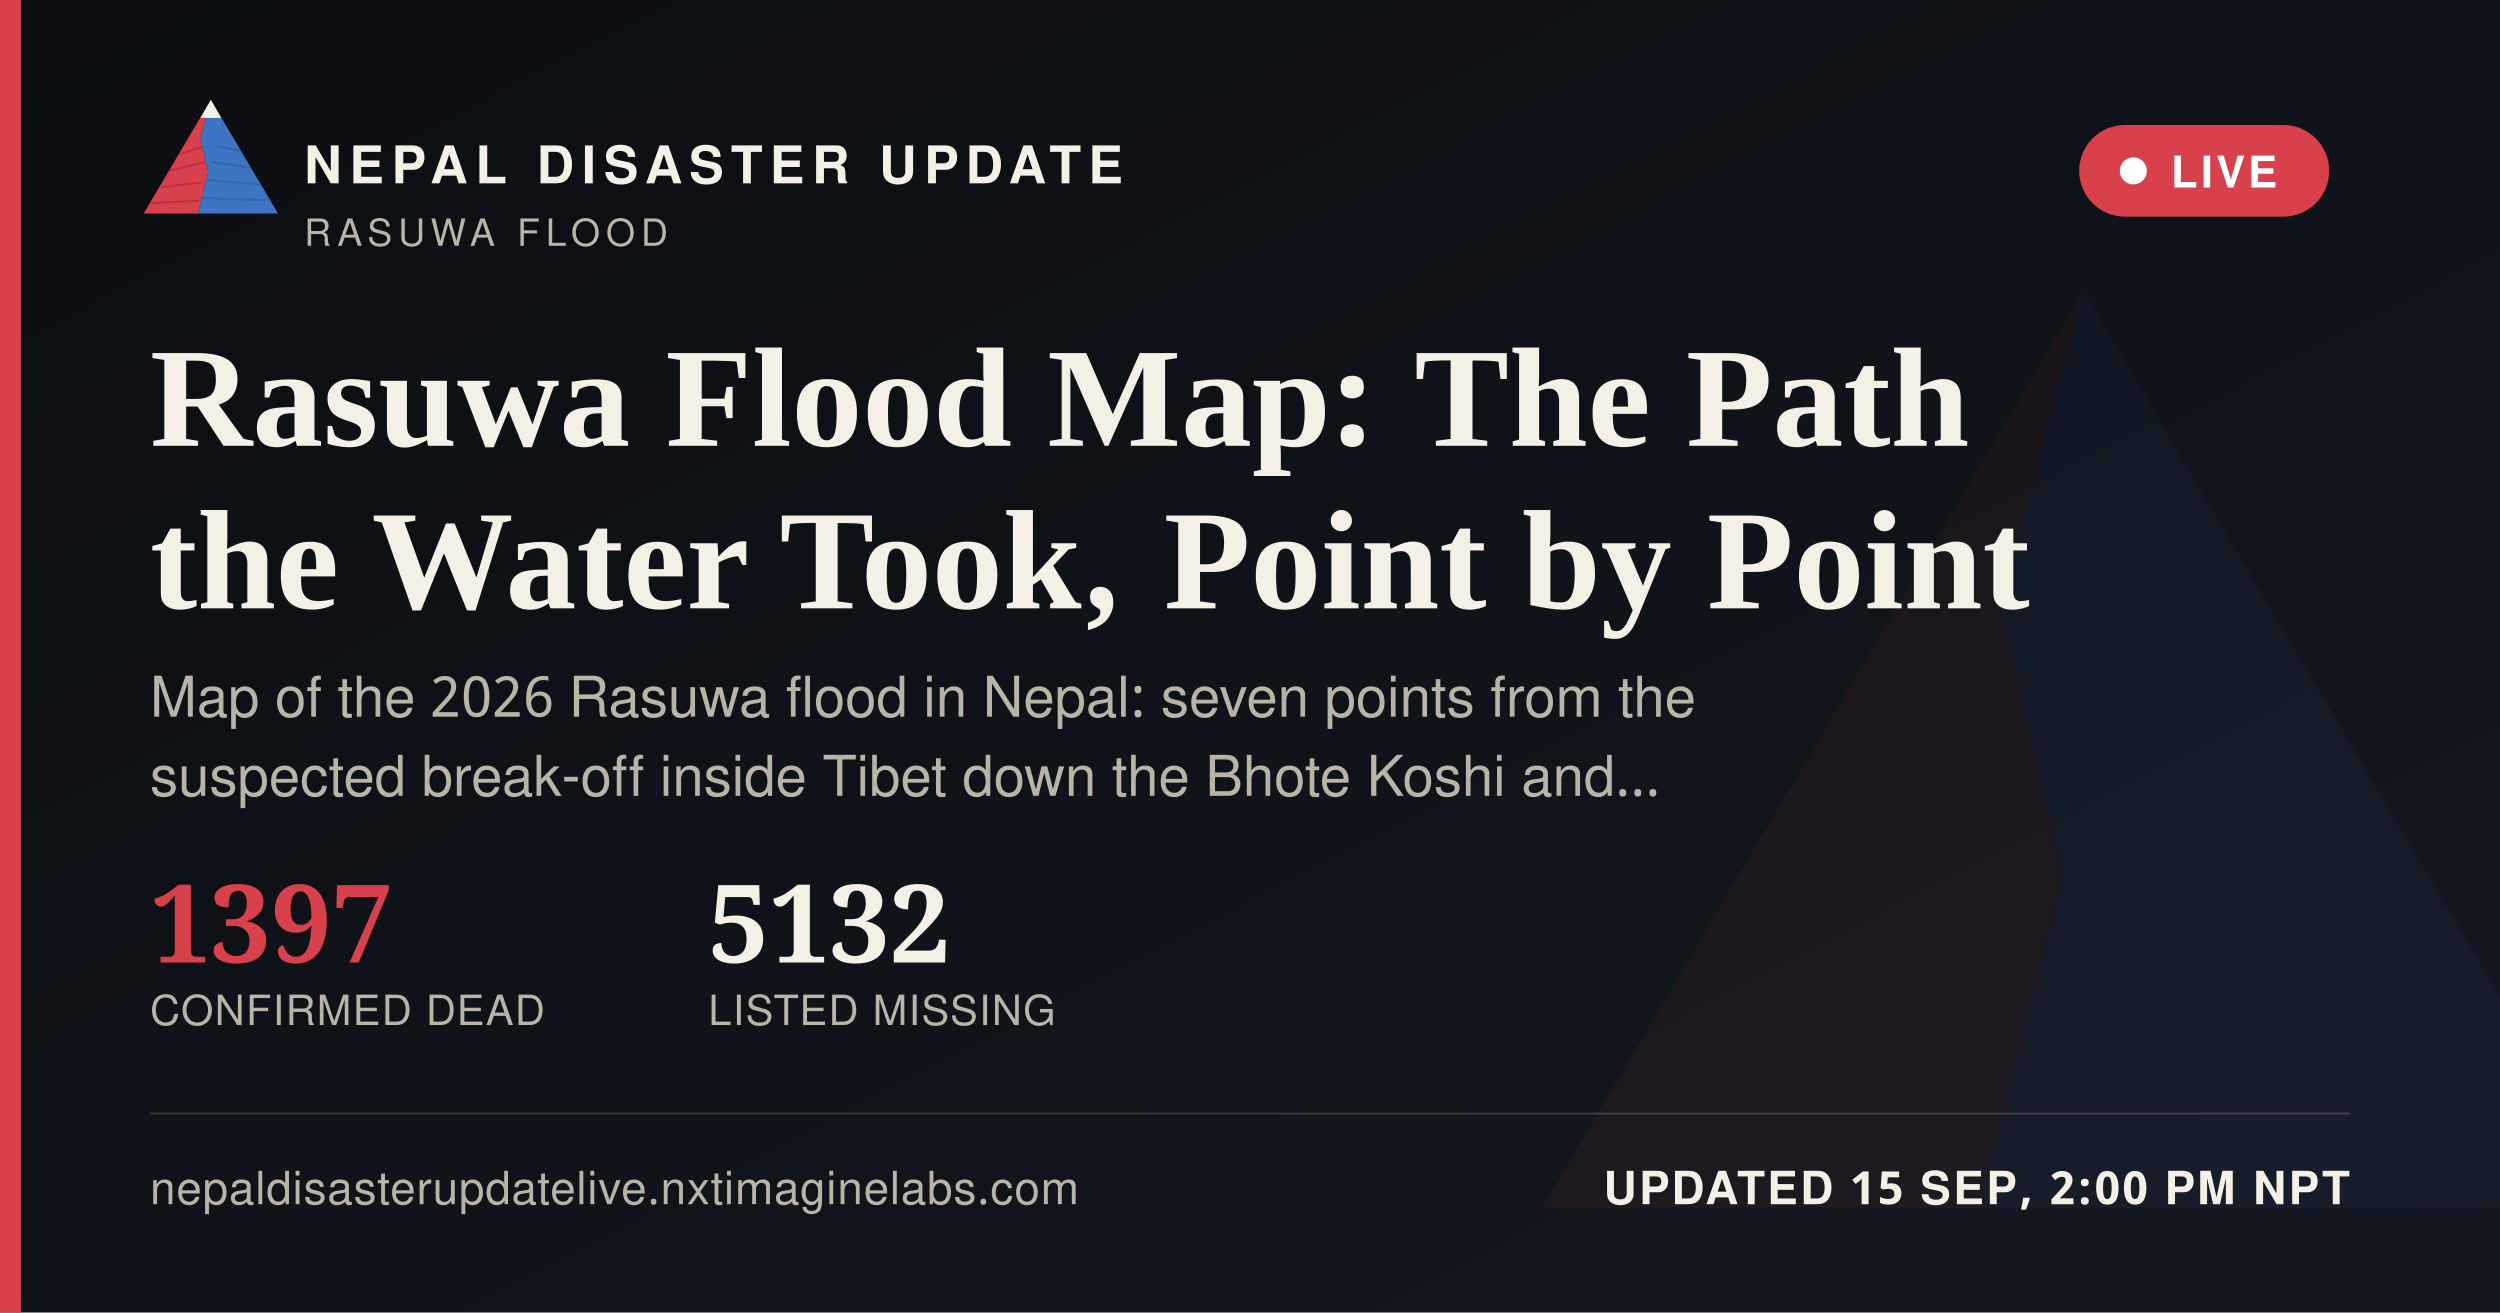
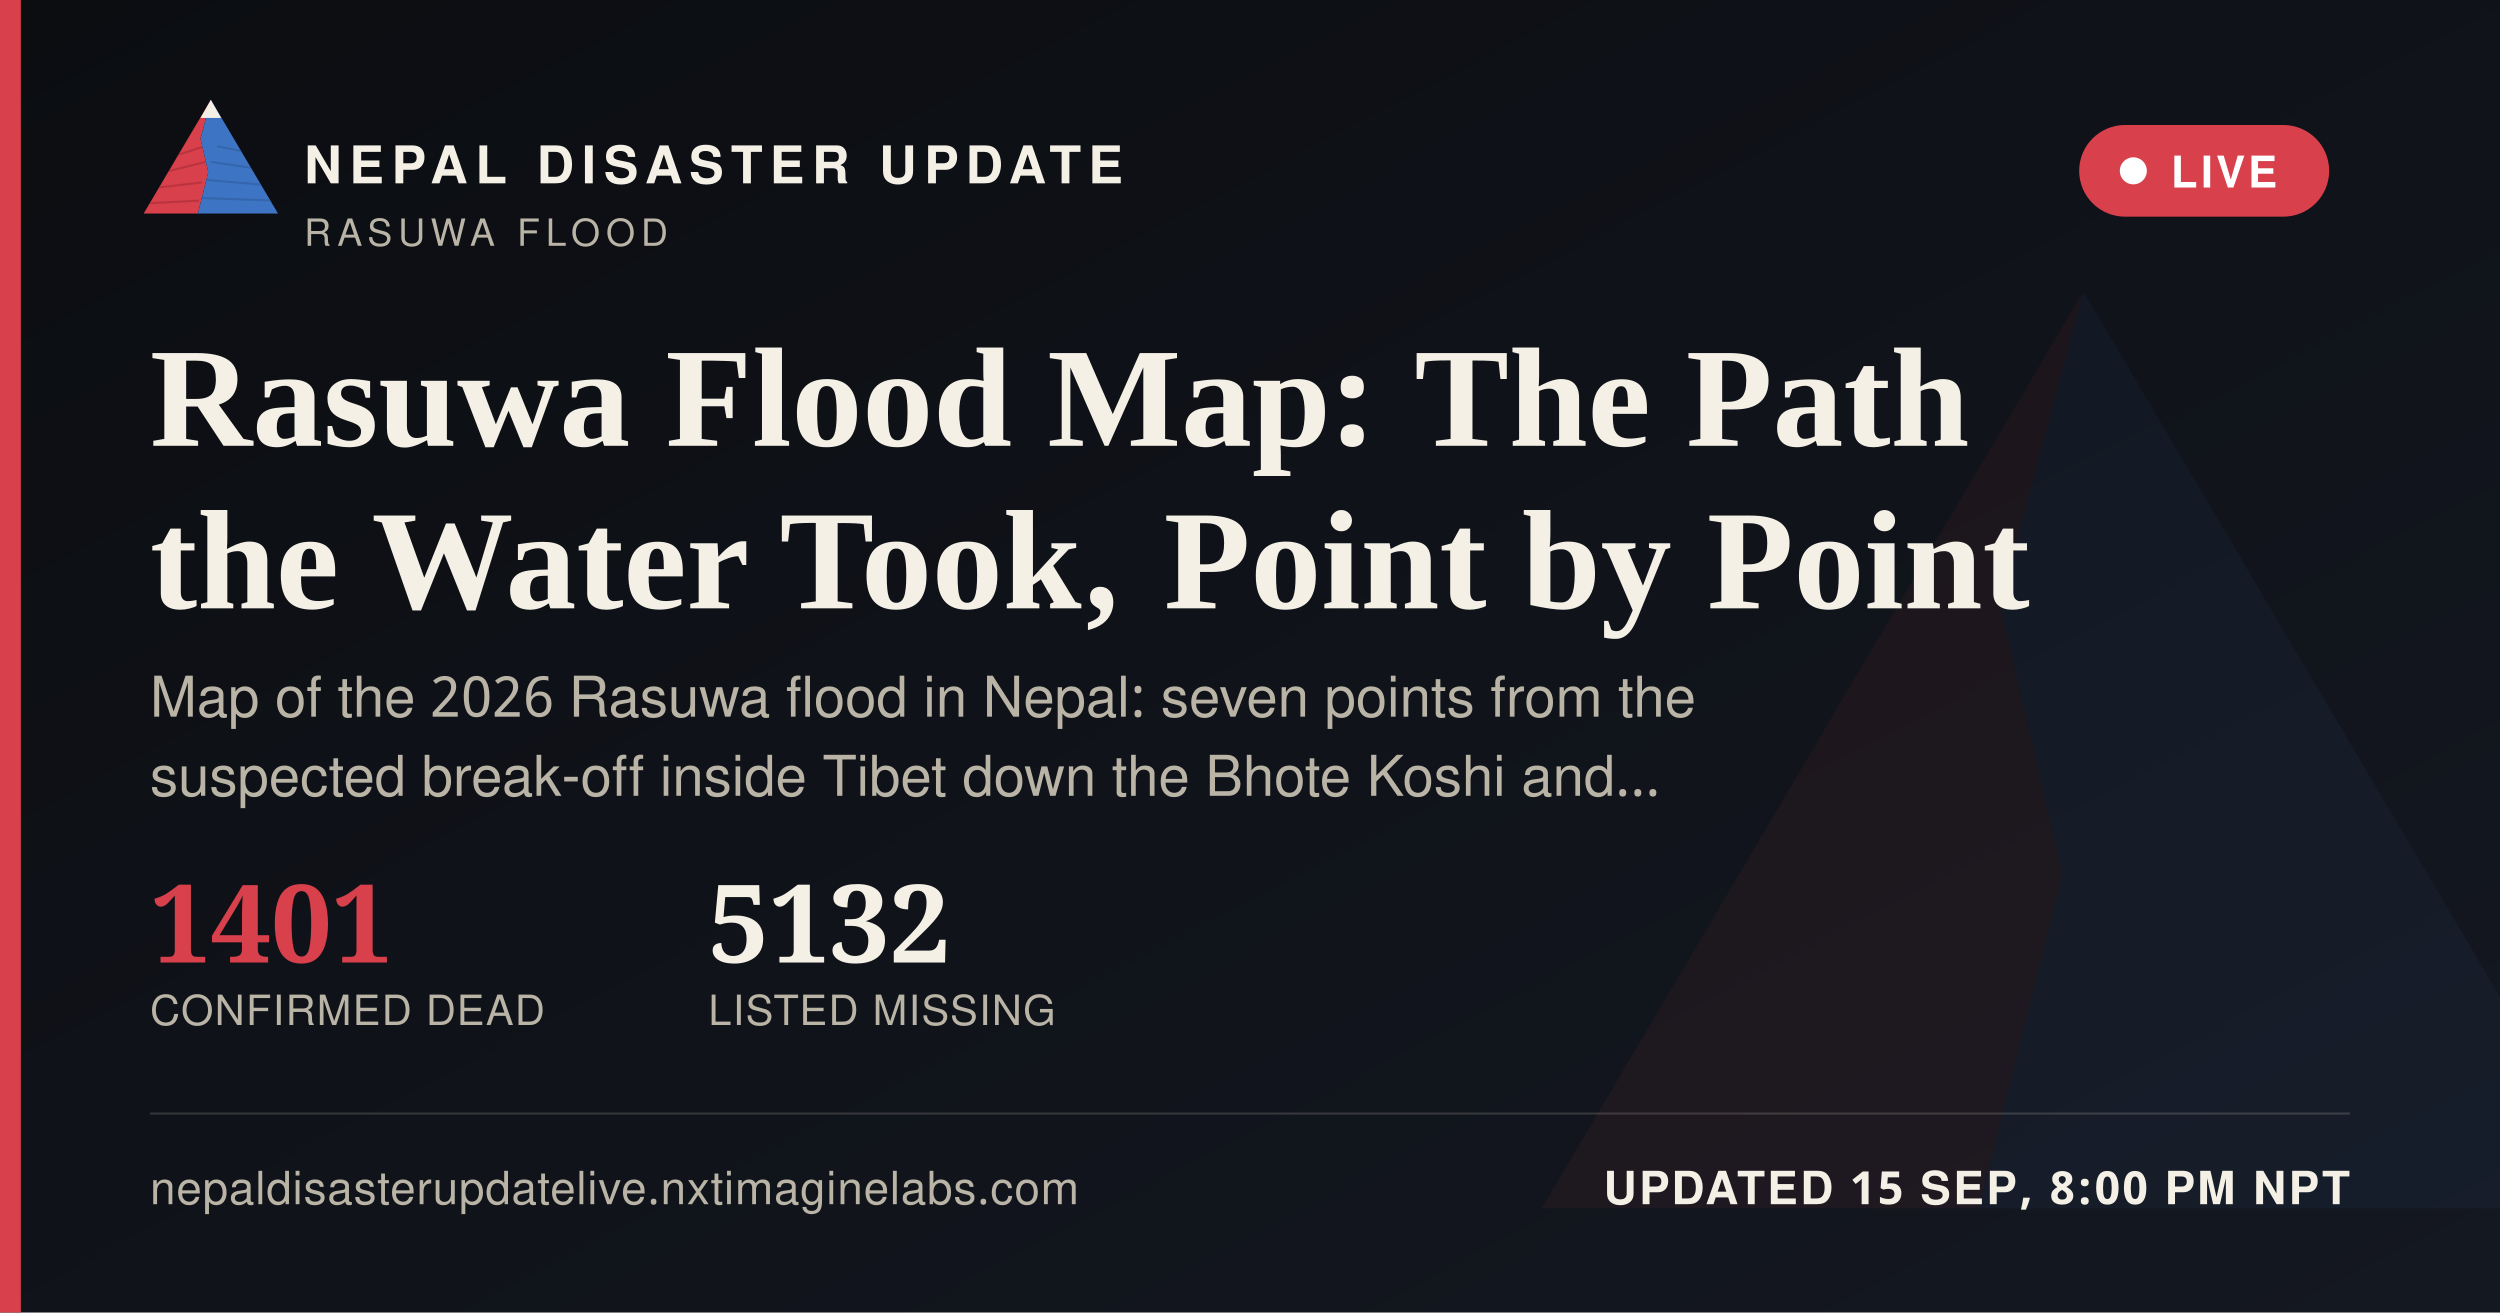
<svg xmlns="http://www.w3.org/2000/svg" width="1200" height="630" viewBox="0 0 1200 630">
  <defs>
    <linearGradient id="ogbg" x1="0" y1="0" x2="1" y2="1">
      <stop offset="0" stop-color="#0B0D11" />
      <stop offset="1" stop-color="#141821" />
    </linearGradient>
  </defs>
  <rect width="1200" height="630" fill="url(#ogbg)" />
  <g transform="translate(700,60) scale(5)" opacity="0.06">
    <polygon points="60,16 52,46 58,72 50,104 8,104" fill="#D8404B" />
    <polygon points="60,16 112,104 50,104 58,72 52,46" fill="#3D74C4" />
  </g>
  <rect x="0" y="0" width="10" height="630" fill="#D8404B" />
  <g transform="translate(64,38) scale(0.62)">
    <g>
      <defs>
        <clipPath id="ogLc">
          <polygon points="60,16 52,46 58,72 50,104 8,104" />
        </clipPath>
        <clipPath id="ogRc">
          <polygon points="60,16 112,104 50,104 58,72 52,46" />
        </clipPath>
      </defs>
      <polygon points="60,16 52,46 58,72 50,104 8,104" fill="#D8404B" />
      <g clip-path="url(#ogLc)" stroke="#A32A34" stroke-width="1.6" fill="none" opacity="0.55">
        <path d="M30,60 L55,52" />
        <path d="M24,72 L56,64" />
        <path d="M18,84 L53,80" />
        <path d="M13,96 L51,94" />
      </g>
      <polygon points="60,16 112,104 50,104 58,72 52,46" fill="#3D74C4" />
      <g clip-path="url(#ogRc)" stroke="#2A5793" stroke-width="1.6" fill="none" opacity="0.5">
        <path d="M65,52 L95,58" />
        <path d="M60,64 L100,70" />
        <path d="M56,78 L104,82" />
        <path d="M52,92 L108,94" />
      </g>
      <polygon points="60,16 52,30 68,30" fill="#F4F0E6" />
    </g>
  </g>
  <text x="146" y="88" font-family="'Public Sans', 'Noto Sans Devanagari', 'Helvetica Neue', Helvetica, Arial, sans-serif" font-size="25" font-weight="800" letter-spacing="3.6" fill="#F4F0E6">NEPAL DISASTER UPDATE</text>
  <text x="146" y="118" font-family="'Public Sans', 'Noto Sans Devanagari', 'Helvetica Neue', Helvetica, Arial, sans-serif" font-size="18" letter-spacing="2.8" fill="#B9B4A6">RASUWA FLOOD</text>
  <g>
    <rect x="998" y="60" width="120" height="44" rx="22" fill="#D8404B" stroke="none" />
    <circle cx="1024" cy="82" r="6.5" fill="#FFFFFF" />
    <text x="1042" y="90" font-family="'Public Sans', 'Noto Sans Devanagari', 'Helvetica Neue', Helvetica, Arial, sans-serif" font-size="21" font-weight="700" letter-spacing="1.6" fill="#FFFFFF">LIVE</text>
  </g>
  <text x="72" y="214" font-family="Newsreader, 'Noto Serif Devanagari', Georgia, 'Times New Roman', serif" font-size="68" font-weight="600" fill="#F4F0E6">Rasuwa Flood Map: The Path</text>
  <text x="72" y="292" font-family="Newsreader, 'Noto Serif Devanagari', Georgia, 'Times New Roman', serif" font-size="68" font-weight="600" fill="#F4F0E6">the Water Took, Point by Point</text>
  <text x="72" y="344" font-family="'Public Sans', 'Noto Sans Devanagari', 'Helvetica Neue', Helvetica, Arial, sans-serif" font-size="27" fill="#B9B4A6">Map of the 2026 Rasuwa flood in Nepal: seven points from the</text>
  <text x="72" y="382" font-family="'Public Sans', 'Noto Sans Devanagari', 'Helvetica Neue', Helvetica, Arial, sans-serif" font-size="27" fill="#B9B4A6">suspected break-off inside Tibet down the Bhote Koshi and…</text>
  <g transform="translate(72,462)">
-     <text x="0" y="0" font-family="Newsreader, 'Noto Serif Devanagari', Georgia, 'Times New Roman', serif" font-size="52" font-weight="600" fill="#D8404B">1397</text>
+     <text x="0" y="0" font-family="Newsreader, 'Noto Serif Devanagari', Georgia, 'Times New Roman', serif" font-size="52" font-weight="600" fill="#D8404B">1401</text>
    <text x="0" y="30" font-family="'Public Sans', 'Noto Sans Devanagari', 'Helvetica Neue', Helvetica, Arial, sans-serif" font-size="20" letter-spacing="0.6" fill="#B9B4A6">CONFIRMED DEAD</text>
    <text x="268" y="0" font-family="Newsreader, 'Noto Serif Devanagari', Georgia, 'Times New Roman', serif" font-size="52" font-weight="600" fill="#F4F0E6">5132</text>
    <text x="268" y="30" font-family="'Public Sans', 'Noto Sans Devanagari', 'Helvetica Neue', Helvetica, Arial, sans-serif" font-size="20" letter-spacing="0.6" fill="#B9B4A6">LISTED MISSING</text>
  </g>
  <rect x="72" y="534" width="1056" height="1" fill="rgba(244,240,230,0.16)" />
  <text x="72" y="578" font-family="'Public Sans', 'Noto Sans Devanagari', 'Helvetica Neue', Helvetica, Arial, sans-serif" font-size="22" fill="#B9B4A6" letter-spacing="0.4">nepaldisasterupdatelive.nxtimaginelabs.com</text>
-   <text x="1128" y="578" text-anchor="end" font-family="'Public Sans', 'Noto Sans Devanagari', 'Helvetica Neue', Helvetica, Arial, sans-serif" font-size="22" font-weight="700" letter-spacing="1.2" fill="#F4F0E6">UPDATED 15 SEP, 2:00 PM NPT</text>
+   <text x="1128" y="578" text-anchor="end" font-family="'Public Sans', 'Noto Sans Devanagari', 'Helvetica Neue', Helvetica, Arial, sans-serif" font-size="22" font-weight="700" letter-spacing="1.2" fill="#F4F0E6">UPDATED 15 SEP, 8:00 PM NPT</text>
</svg>
